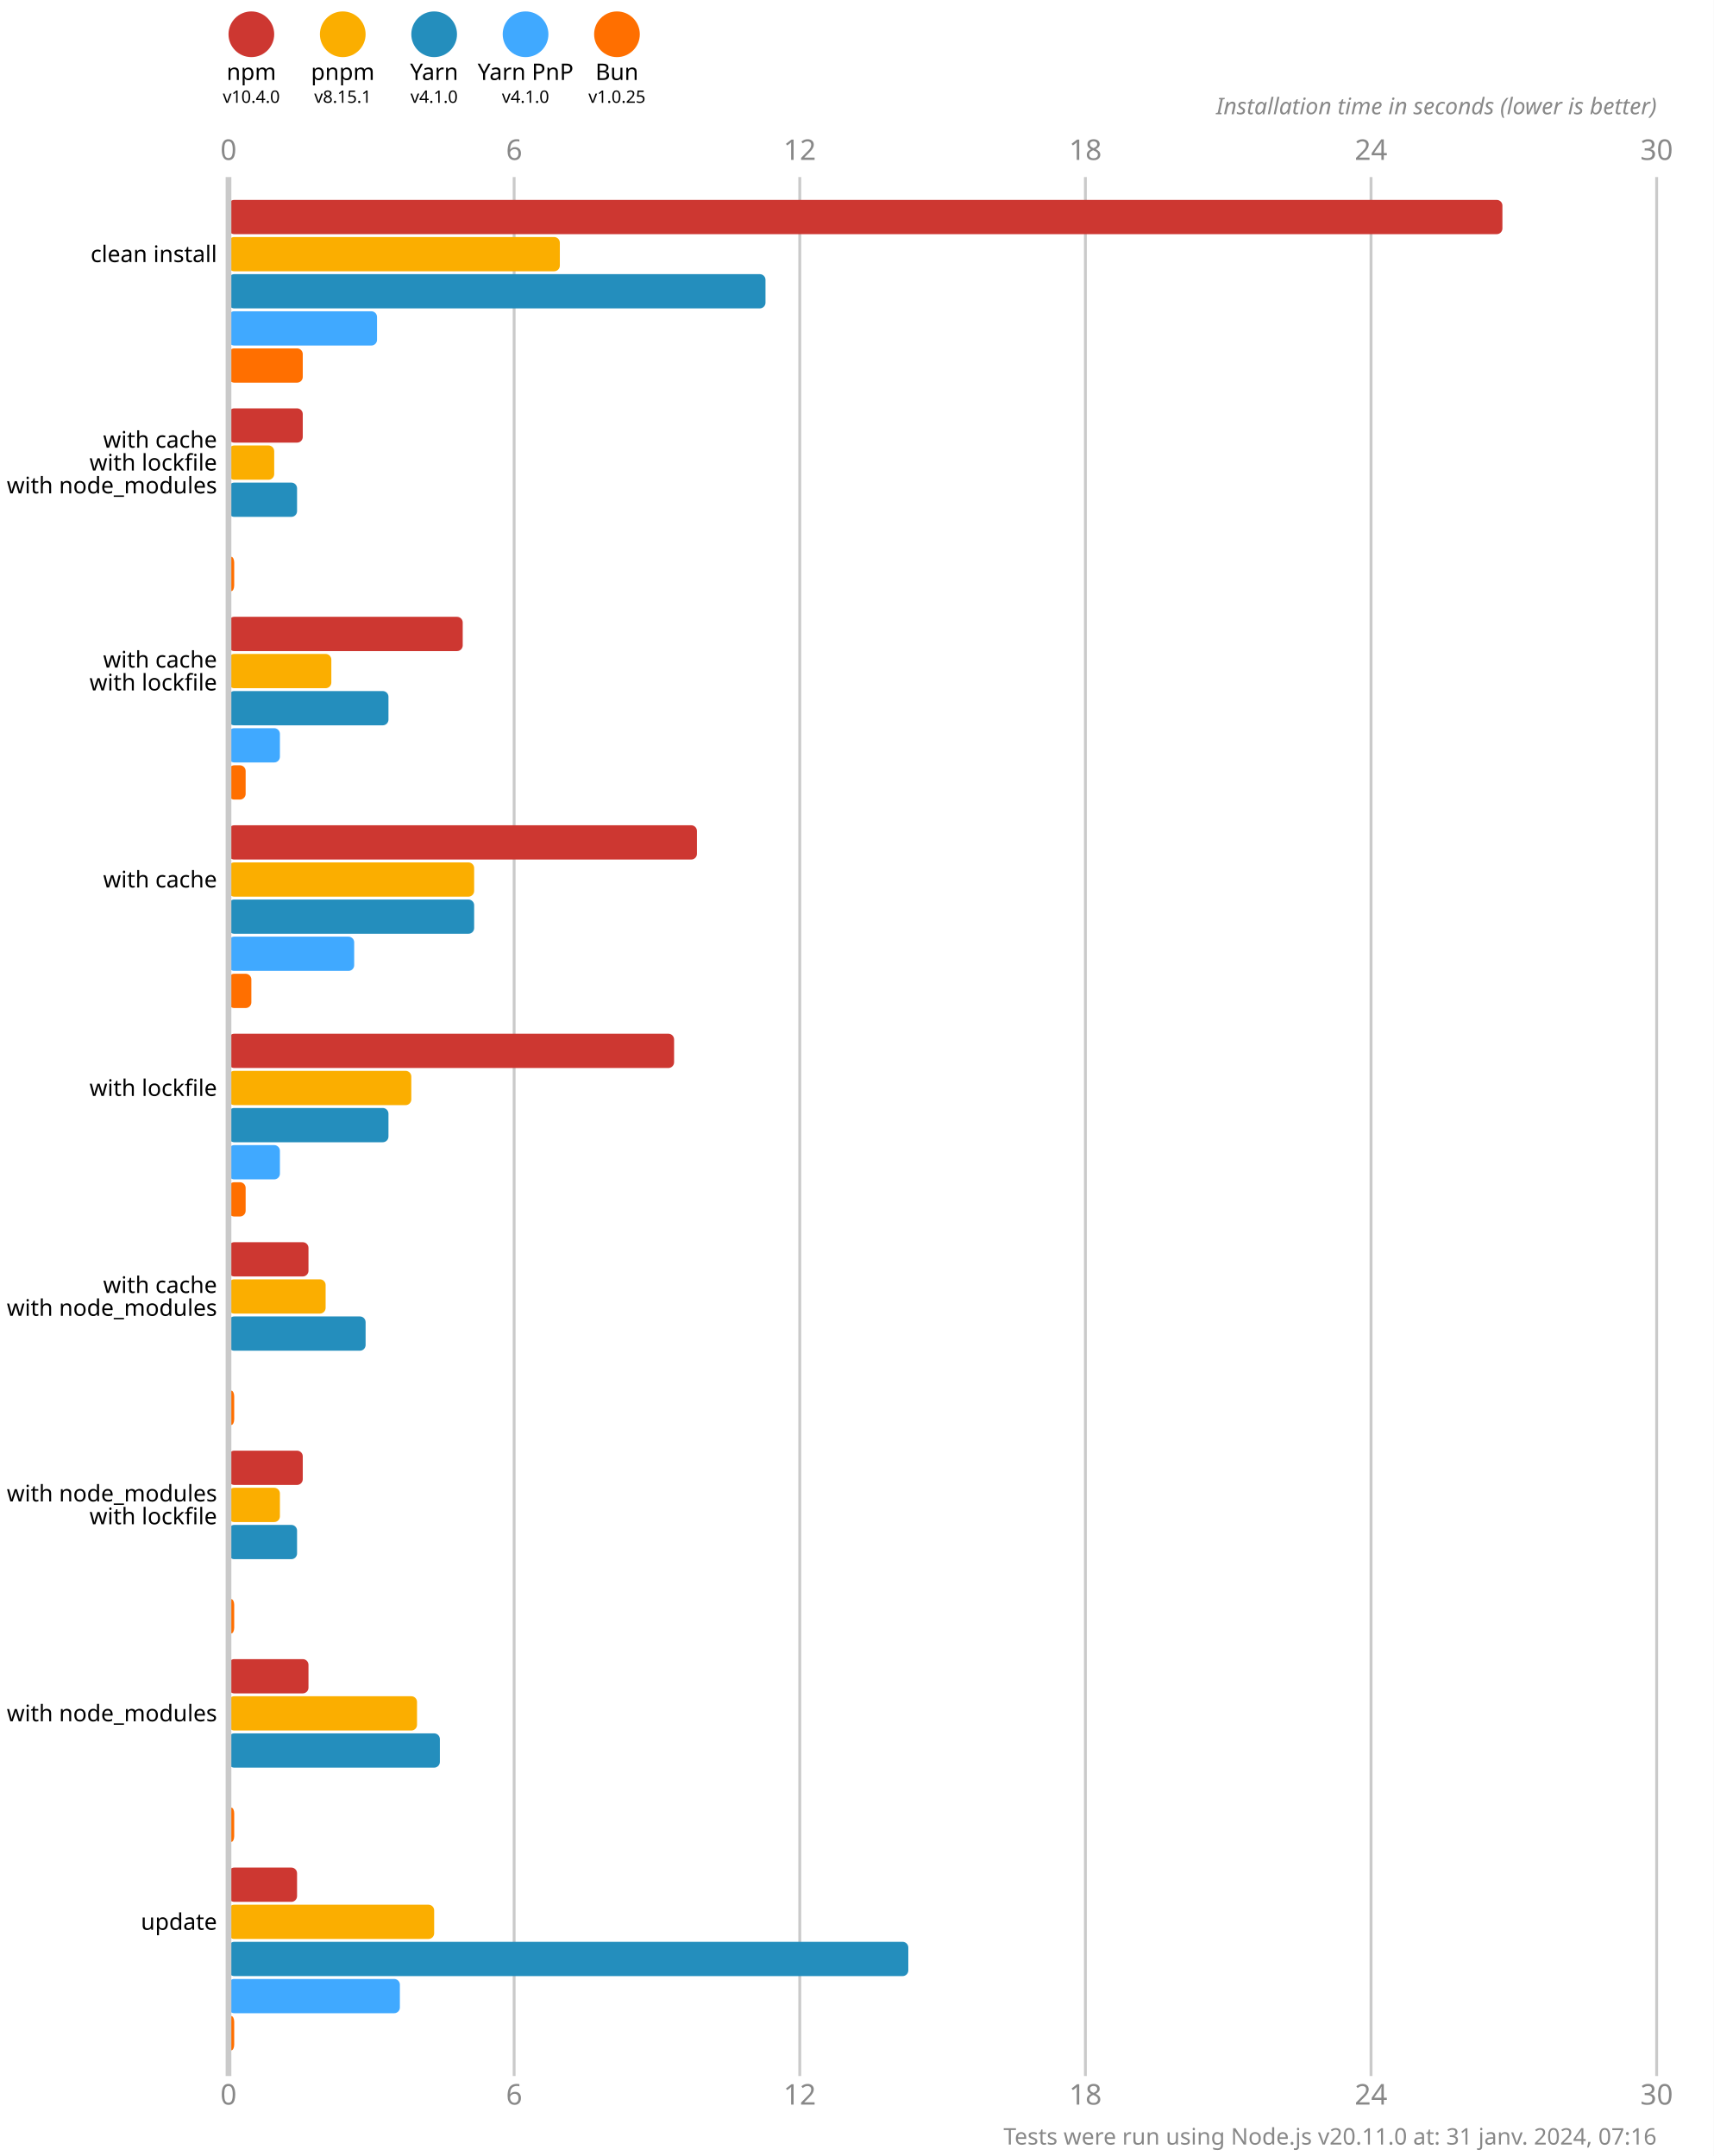
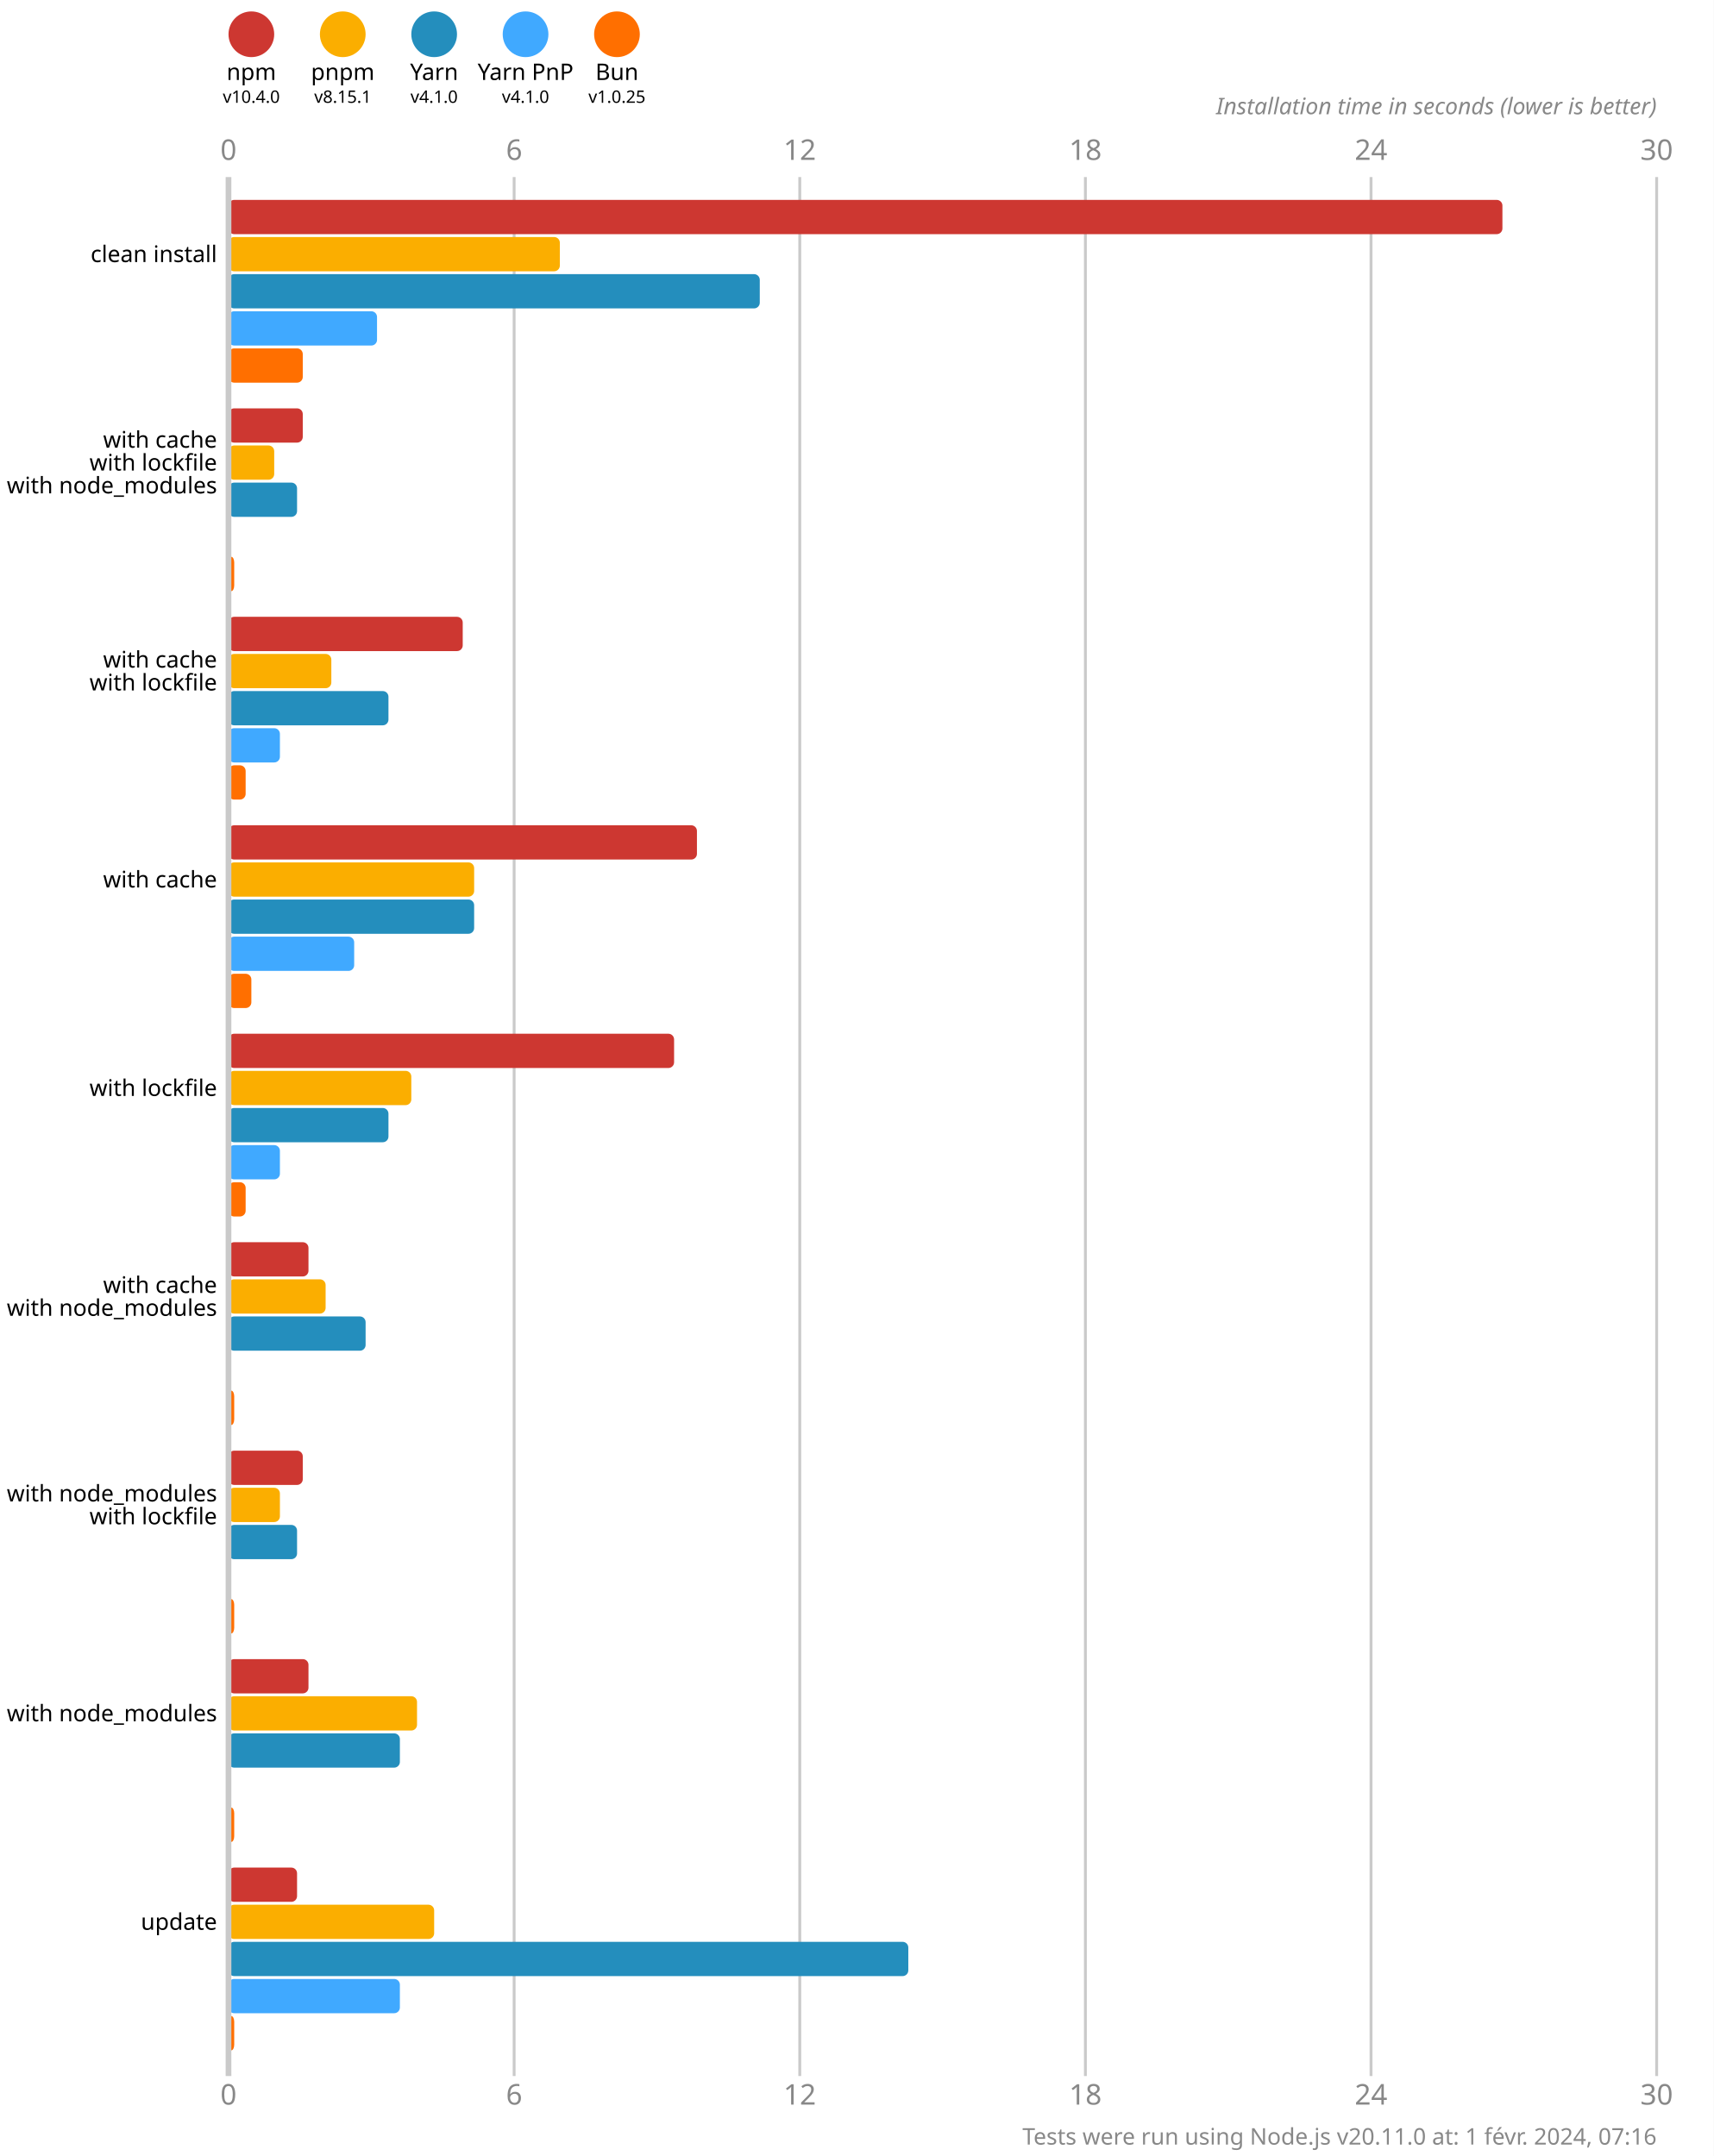
<svg xmlns="http://www.w3.org/2000/svg" version="1.1" viewBox="0 0 300 377.5">
  <style>
    .font { font-family: sans-serif; }
    .s3 { font-size: 3px; }
    .s4 { font-size: 4px; }
    .s5 { font-size: 5px; }
    .line { stroke: #cacaca; }
    .width { stroke-width: 0.5; }
    .text { fill: #888; }
  </style>
  <rect x="0" y="0" width="300" height="377.5" fill="#fff" />
  <circle cx="44" cy="6" r="4" fill="#cd3731" />
  <text x="44" y="14" class="font s4" text-anchor="middle">npm</text>
  <text x="44" y="18" class="font s3" text-anchor="middle">v10.4.0</text>
  <circle cx="60" cy="6" r="4" fill="#fbae00" />
  <text x="60" y="14" class="font s4" text-anchor="middle">pnpm</text>
  <text x="60" y="18" class="font s3" text-anchor="middle">v8.15.1</text>
  <circle cx="76" cy="6" r="4" fill="#248ebd" />
  <text x="76" y="14" class="font s4" text-anchor="middle">Yarn</text>
  <text x="76" y="18" class="font s3" text-anchor="middle">v4.1.0</text>
  <circle cx="92" cy="6" r="4" fill="#40a9ff" />
  <text x="92" y="14" class="font s4" text-anchor="middle">Yarn PnP</text>
  <text x="92" y="18" class="font s3" text-anchor="middle">v4.1.0</text>
  <circle cx="108" cy="6" r="4" fill="#ff6f00" />
  <text x="108" y="14" class="font s4" text-anchor="middle">Bun</text>
  <text x="108" y="18" class="font s3" text-anchor="middle">v1.0.25</text>
  <text x="40" y="28" class="font s5 text" text-anchor="middle">0</text>
  <text x="40" y="368.5" class="font s5 text" text-anchor="middle">0</text>
  <line x1="90" y1="31" x2="90" y2="363.5" class="line width" />
  <text x="90" y="28" class="font s5 text" text-anchor="middle">6</text>
  <text x="90" y="368.5" class="font s5 text" text-anchor="middle">6</text>
  <line x1="140" y1="31" x2="140" y2="363.5" class="line width" />
  <text x="140" y="28" class="font s5 text" text-anchor="middle">12</text>
  <text x="140" y="368.5" class="font s5 text" text-anchor="middle">12</text>
  <line x1="190" y1="31" x2="190" y2="363.5" class="line width" />
  <text x="190" y="28" class="font s5 text" text-anchor="middle">18</text>
  <text x="190" y="368.5" class="font s5 text" text-anchor="middle">18</text>
  <line x1="240" y1="31" x2="240" y2="363.5" class="line width" />
  <text x="240" y="28" class="font s5 text" text-anchor="middle">24</text>
  <text x="240" y="368.5" class="font s5 text" text-anchor="middle">24</text>
  <line x1="290" y1="31" x2="290" y2="363.5" class="line width" />
  <text x="290" y="28" class="font s5 text" text-anchor="middle">30</text>
  <text x="290" y="368.5" class="font s5 text" text-anchor="middle">30</text>
  <text x="290" y="20" class="font s4 text" font-style="italic" text-anchor="end">Installation time in seconds (lower is better)</text>
  <rect x="40" y="35" width="223" height="6" fill="#cd3731" rx="1" ry="1" />
  <rect x="40" y="41.5" width="58" height="6" fill="#fbae00" rx="1" ry="1" />
-   <rect x="40" y="48" width="94" height="6" fill="#248ebd" rx="1" ry="1" />
+   <rect x="40" y="48" width="93" height="6" fill="#248ebd" rx="1" ry="1" />
  <rect x="40" y="54.5" width="26" height="6" fill="#40a9ff" rx="1" ry="1" />
  <rect x="40" y="61" width="13" height="6" fill="#ff6f00" rx="1" ry="1" />
  <rect x="40" y="71.5" width="13" height="6" fill="#cd3731" rx="1" ry="1" />
  <rect x="40" y="78" width="8" height="6" fill="#fbae00" rx="1" ry="1" />
  <rect x="40" y="84.5" width="12" height="6" fill="#248ebd" rx="1" ry="1" />
  <rect x="40" y="91" width="0" height="6" fill="#40a9ff" rx="1" ry="1" />
  <rect x="40" y="97.5" width="1" height="6" fill="#ff6f00" rx="1" ry="1" />
  <rect x="40" y="108" width="41" height="6" fill="#cd3731" rx="1" ry="1" />
  <rect x="40" y="114.5" width="18" height="6" fill="#fbae00" rx="1" ry="1" />
  <rect x="40" y="121" width="28" height="6" fill="#248ebd" rx="1" ry="1" />
  <rect x="40" y="127.5" width="9" height="6" fill="#40a9ff" rx="1" ry="1" />
  <rect x="40" y="134" width="3" height="6" fill="#ff6f00" rx="1" ry="1" />
  <rect x="40" y="144.5" width="82" height="6" fill="#cd3731" rx="1" ry="1" />
  <rect x="40" y="151" width="43" height="6" fill="#fbae00" rx="1" ry="1" />
  <rect x="40" y="157.5" width="43" height="6" fill="#248ebd" rx="1" ry="1" />
  <rect x="40" y="164" width="22" height="6" fill="#40a9ff" rx="1" ry="1" />
  <rect x="40" y="170.5" width="4" height="6" fill="#ff6f00" rx="1" ry="1" />
  <rect x="40" y="181" width="78" height="6" fill="#cd3731" rx="1" ry="1" />
  <rect x="40" y="187.5" width="32" height="6" fill="#fbae00" rx="1" ry="1" />
  <rect x="40" y="194" width="28" height="6" fill="#248ebd" rx="1" ry="1" />
  <rect x="40" y="200.5" width="9" height="6" fill="#40a9ff" rx="1" ry="1" />
  <rect x="40" y="207" width="3" height="6" fill="#ff6f00" rx="1" ry="1" />
  <rect x="40" y="217.5" width="14" height="6" fill="#cd3731" rx="1" ry="1" />
  <rect x="40" y="224" width="17" height="6" fill="#fbae00" rx="1" ry="1" />
  <rect x="40" y="230.5" width="24" height="6" fill="#248ebd" rx="1" ry="1" />
  <rect x="40" y="237" width="0" height="6" fill="#40a9ff" rx="1" ry="1" />
  <rect x="40" y="243.5" width="1" height="6" fill="#ff6f00" rx="1" ry="1" />
  <rect x="40" y="254" width="13" height="6" fill="#cd3731" rx="1" ry="1" />
  <rect x="40" y="260.5" width="9" height="6" fill="#fbae00" rx="1" ry="1" />
  <rect x="40" y="267" width="12" height="6" fill="#248ebd" rx="1" ry="1" />
  <rect x="40" y="273.5" width="0" height="6" fill="#40a9ff" rx="1" ry="1" />
  <rect x="40" y="280" width="1" height="6" fill="#ff6f00" rx="1" ry="1" />
  <rect x="40" y="290.5" width="14" height="6" fill="#cd3731" rx="1" ry="1" />
  <rect x="40" y="297" width="33" height="6" fill="#fbae00" rx="1" ry="1" />
-   <rect x="40" y="303.5" width="37" height="6" fill="#248ebd" rx="1" ry="1" />
+   <rect x="40" y="303.5" width="30" height="6" fill="#248ebd" rx="1" ry="1" />
  <rect x="40" y="310" width="0" height="6" fill="#40a9ff" rx="1" ry="1" />
  <rect x="40" y="316.5" width="1" height="6" fill="#ff6f00" rx="1" ry="1" />
  <rect x="40" y="327" width="12" height="6" fill="#cd3731" rx="1" ry="1" />
  <rect x="40" y="333.5" width="36" height="6" fill="#fbae00" rx="1" ry="1" />
  <rect x="40" y="340" width="119" height="6" fill="#248ebd" rx="1" ry="1" />
  <rect x="40" y="346.5" width="30" height="6" fill="#40a9ff" rx="1" ry="1" />
  <rect x="40" y="353" width="1" height="6" fill="#ff6f00" rx="1" ry="1" />
  <line x1="40" y1="31" x2="40" y2="363.5" class="line" />
  <text x="38" y="44.5" class="font s4" dominant-baseline="middle" text-anchor="end">clean install</text>
  <text x="38" y="77" class="font s4" dominant-baseline="middle" text-anchor="end">with cache</text>
  <text x="38" y="81" class="font s4" dominant-baseline="middle" text-anchor="end">with lockfile</text>
  <text x="38" y="85" class="font s4" dominant-baseline="middle" text-anchor="end">with node_modules</text>
  <text x="38" y="115.5" class="font s4" dominant-baseline="middle" text-anchor="end">with cache</text>
  <text x="38" y="119.5" class="font s4" dominant-baseline="middle" text-anchor="end">with lockfile</text>
  <text x="38" y="154" class="font s4" dominant-baseline="middle" text-anchor="end">with cache</text>
  <text x="38" y="190.5" class="font s4" dominant-baseline="middle" text-anchor="end">with lockfile</text>
  <text x="38" y="225" class="font s4" dominant-baseline="middle" text-anchor="end">with cache</text>
  <text x="38" y="229" class="font s4" dominant-baseline="middle" text-anchor="end">with node_modules</text>
  <text x="38" y="261.5" class="font s4" dominant-baseline="middle" text-anchor="end">with node_modules</text>
  <text x="38" y="265.5" class="font s4" dominant-baseline="middle" text-anchor="end">with lockfile</text>
  <text x="38" y="300" class="font s4" dominant-baseline="middle" text-anchor="end">with node_modules</text>
  <text x="38" y="336.5" class="font s4" dominant-baseline="middle" text-anchor="end">update</text>
-   <text x="290" y="375.5" class="font s4 text" text-anchor="end">Tests were run using Node.js v20.11.0 at: 31 janv. 2024, 07:16</text>
+   <text x="290" y="375.5" class="font s4 text" text-anchor="end">Tests were run using Node.js v20.11.0 at: 1 févr. 2024, 07:16</text>
</svg>
